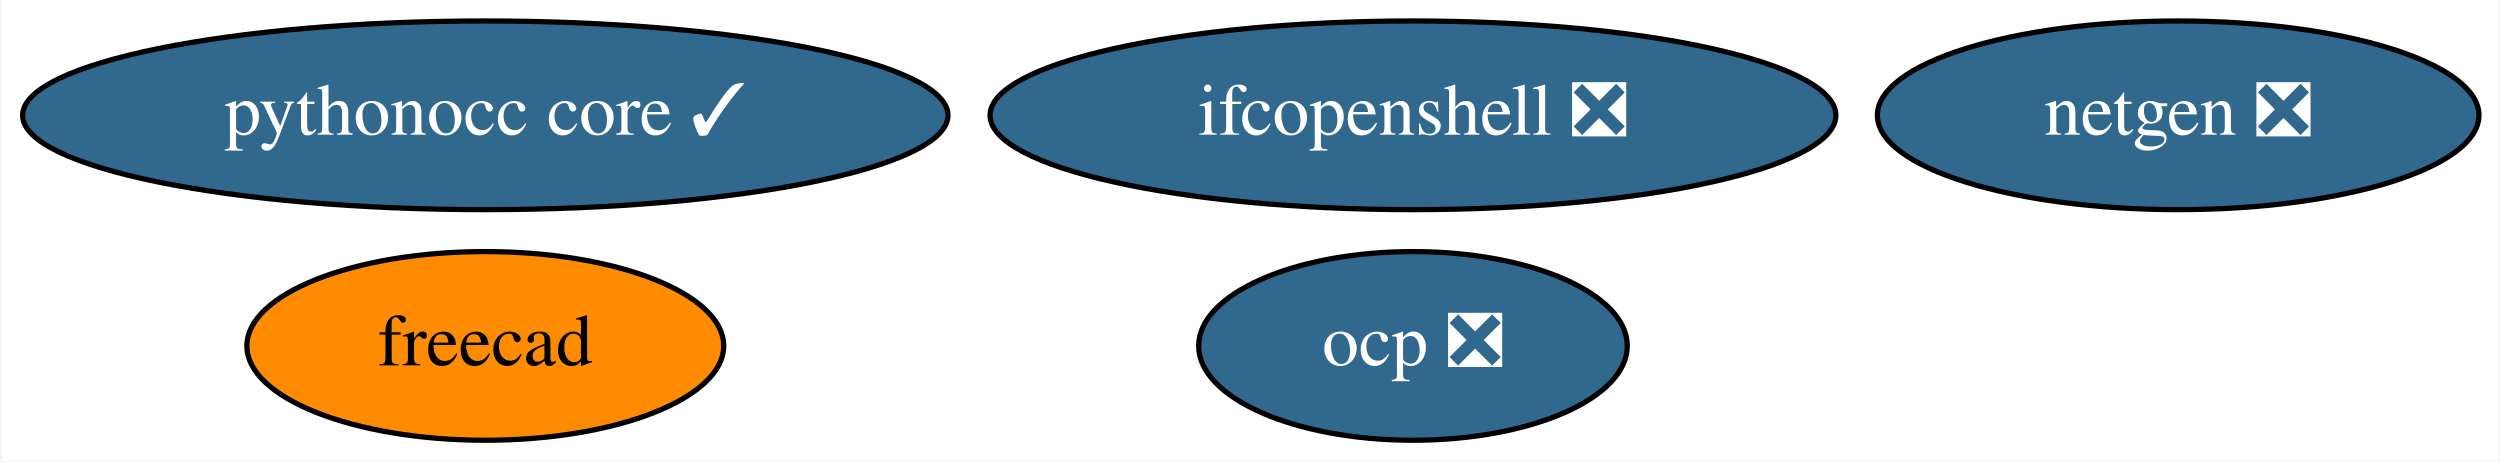
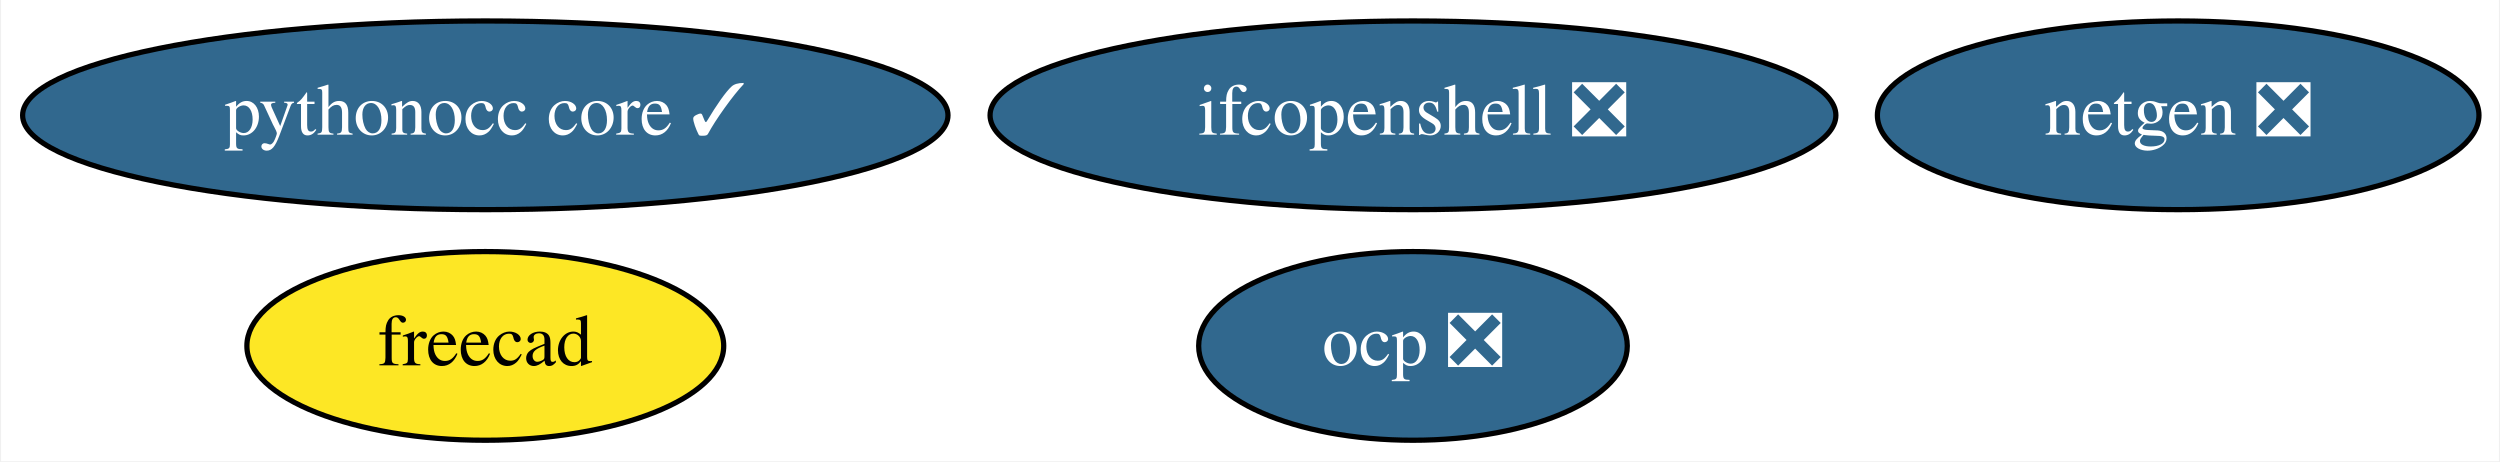
<svg xmlns="http://www.w3.org/2000/svg" xmlns:xlink="http://www.w3.org/1999/xlink" width="477pt" height="88pt" viewBox="0.00 0.00 476.59 88.00">
  <g id="graph0" class="graph" transform="scale(1 1) rotate(0) translate(4 84)">
    <polygon fill="white" stroke="transparent" points="-4,4 -4,-84 472.59,-84 472.59,4 -4,4" />
    <g id="node1" class="node">
      <g id="a_node1">
        <a xlink:href="https://github.com/conda-forge/netgen-feedstock/pull/41" xlink:title="netgen ❎">
          <ellipse fill="#31688e" stroke="black" cx="411.39" cy="-62" rx="57.39" ry="18" />
          <text text-anchor="middle" x="411.39" y="-58.3" font-family="Times,serif" font-size="14.00" fill="white">netgen ❎</text>
        </a>
      </g>
    </g>
    <g id="node2" class="node">
      <g id="a_node2">
        <a xlink:href="https://github.com/conda-forge/freecad-feedstock" xlink:title="freecad">
-           <ellipse fill="#ff8c00" stroke="black" cx="88.39" cy="-18" rx="45.49" ry="18" />
+           <ellipse fill="#fde725" stroke="black" cx="88.39" cy="-18" rx="45.49" ry="18" />
          <text text-anchor="middle" x="88.39" y="-14.3" font-family="Times,serif" font-size="14.00">freecad</text>
        </a>
      </g>
    </g>
    <g id="node3" class="node">
      <g id="a_node3">
        <a xlink:href="https://github.com/conda-forge/ifcopenshell-feedstock/pull/20" xlink:title="ifcopenshell ❎">
          <ellipse fill="#31688e" stroke="black" cx="265.39" cy="-62" rx="80.69" ry="18" />
          <text text-anchor="middle" x="265.39" y="-58.3" font-family="Times,serif" font-size="14.00" fill="white">ifcopenshell ❎</text>
        </a>
      </g>
    </g>
    <g id="node4" class="node">
      <g id="a_node4">
        <a xlink:href="https://github.com/conda-forge/pythonocc-core-feedstock/pull/13" xlink:title="pythonocc core ✓">
          <ellipse fill="#31688e" stroke="black" cx="88.39" cy="-62" rx="88.28" ry="18" />
          <text text-anchor="middle" x="88.39" y="-58.3" font-family="Times,serif" font-size="14.00" fill="white">pythonocc core ✓</text>
        </a>
      </g>
    </g>
    <g id="node5" class="node">
      <g id="a_node5">
        <a xlink:href="https://github.com/conda-forge/ocp-feedstock/pull/6" xlink:title="ocp ❎">
          <ellipse fill="#31688e" stroke="black" cx="265.39" cy="-18" rx="40.89" ry="18" />
          <text text-anchor="middle" x="265.39" y="-14.3" font-family="Times,serif" font-size="14.00" fill="white">ocp ❎</text>
        </a>
      </g>
    </g>
  </g>
</svg>
